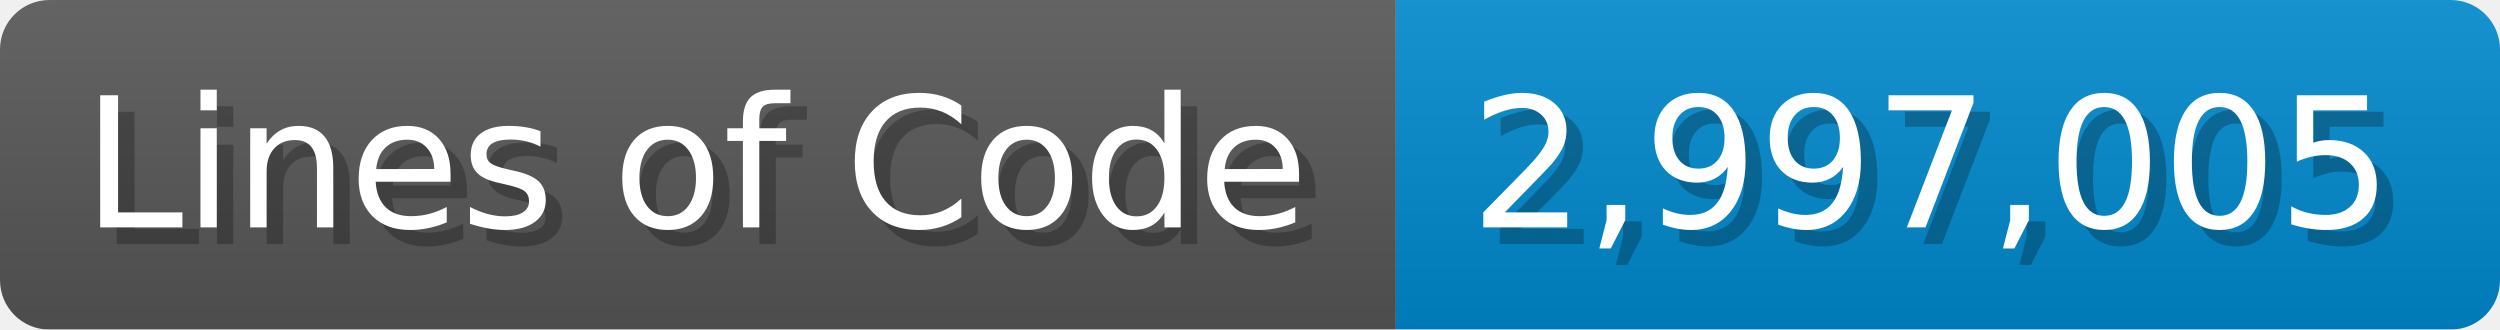
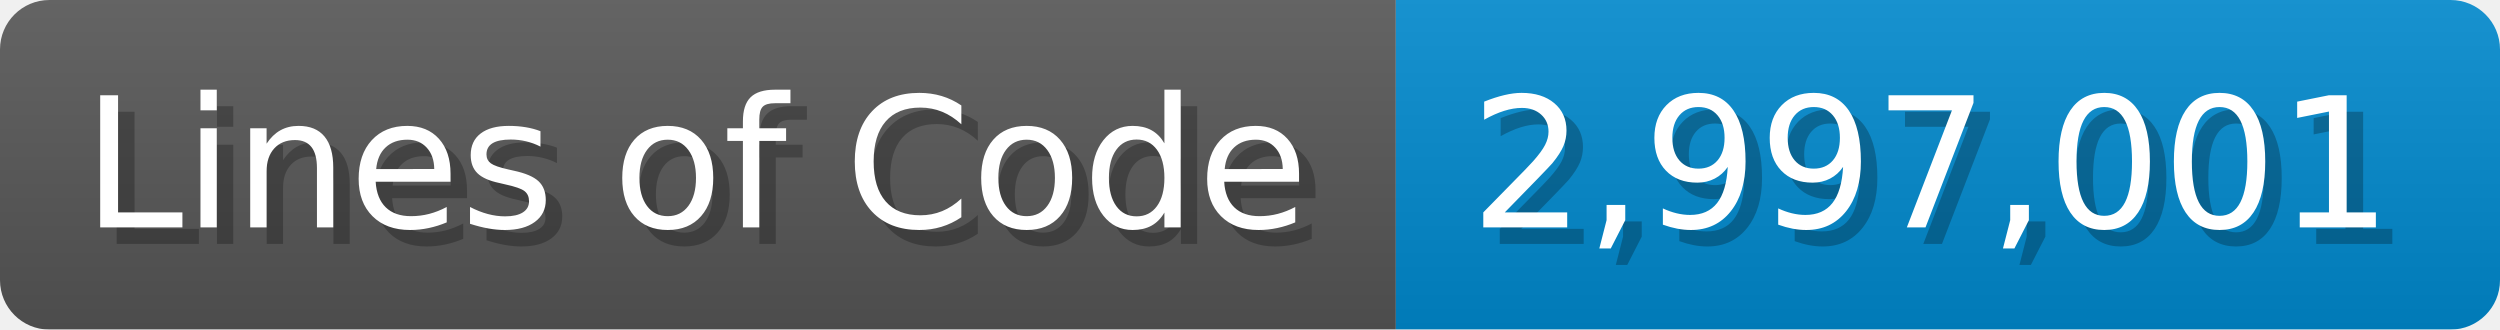
<svg xmlns="http://www.w3.org/2000/svg" width="151.7" height="20" viewBox="0 0 1517 200">
  <linearGradient id="a" x2="0" y2="100%">
    <stop offset="0" stop-opacity=".1" stop-color="#EEE" />
    <stop offset="1" stop-opacity=".1" />
  </linearGradient>
  <mask id="m">
    <rect width="1517" height="200" rx="30" fill="#FFF" />
  </mask>
  <g mask="url(#m)">
    <rect width="847" height="200" fill="#555" />
    <rect width="670" height="200" fill="#08C" x="847" />
    <rect width="1517" height="200" fill="url(#a)" />
  </g>
  <g fill="#fff" text-anchor="start" font-family="Verdana,DejaVu Sans,sans-serif" font-size="110">
    <text x="60" y="148" textLength="747" fill="#000" opacity="0.25">Lines of Code</text>
    <text x="50" y="138" textLength="747">Lines of Code</text>
-     <text x="902" y="148" textLength="570" fill="#000" opacity="0.25">2,997,005</text>
-     <text x="892" y="138" textLength="570">2,997,005</text>
+     <text x="902" y="148" textLength="570" fill="#000" opacity="0.25">2,997,001</text>
+     <text x="892" y="138" textLength="570">2,997,001</text>
  </g>
</svg>
